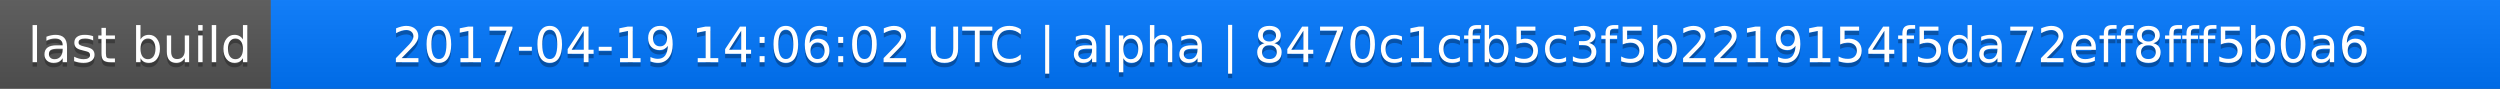
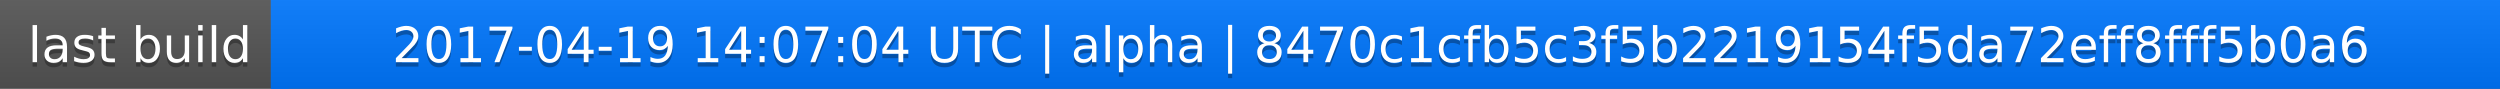
<svg xmlns="http://www.w3.org/2000/svg" width="563" height="20">
  <linearGradient id="a" x2="0" y2="100%">
    <stop offset="0" stop-color="#bbb" stop-opacity=".1" />
    <stop offset="1" stop-opacity=".1" />
  </linearGradient>
  <rect rx="0" width="563" height="20" fill="#555" />
  <rect rx="0" x="61" width="502" height="20" fill="#07f" />
  <path fill="#07f" d="M61 0h4v20h-4z" />
  <rect rx="0" width="563" height="20" fill="url(#a)" />
  <g fill="#fff" text-anchor="middle" font-family="DejaVu Sans,Verdana,Geneva,sans-serif" font-size="11">
    <text x="31.5" y="15" fill="#010101" fill-opacity=".3">last build</text>
    <text x="31.5" y="14">last build</text>
-     <text x="311" y="15" fill="#010101" fill-opacity=".3">2017-04-19 14:06:02 UTC | alpha | 8470c1cfb5c3f5b2219154f5da72eff8fff5b0a6</text>
-     <text x="311" y="14">2017-04-19 14:06:02 UTC | alpha | 8470c1cfb5c3f5b2219154f5da72eff8fff5b0a6</text>
+     <text x="311" y="15" fill="#010101" fill-opacity=".3">2017-04-19 14:07:04 UTC | alpha | 8470c1cfb5c3f5b2219154f5da72eff8fff5b0a6</text>
+     <text x="311" y="14">2017-04-19 14:07:04 UTC | alpha | 8470c1cfb5c3f5b2219154f5da72eff8fff5b0a6</text>
  </g>
</svg>
